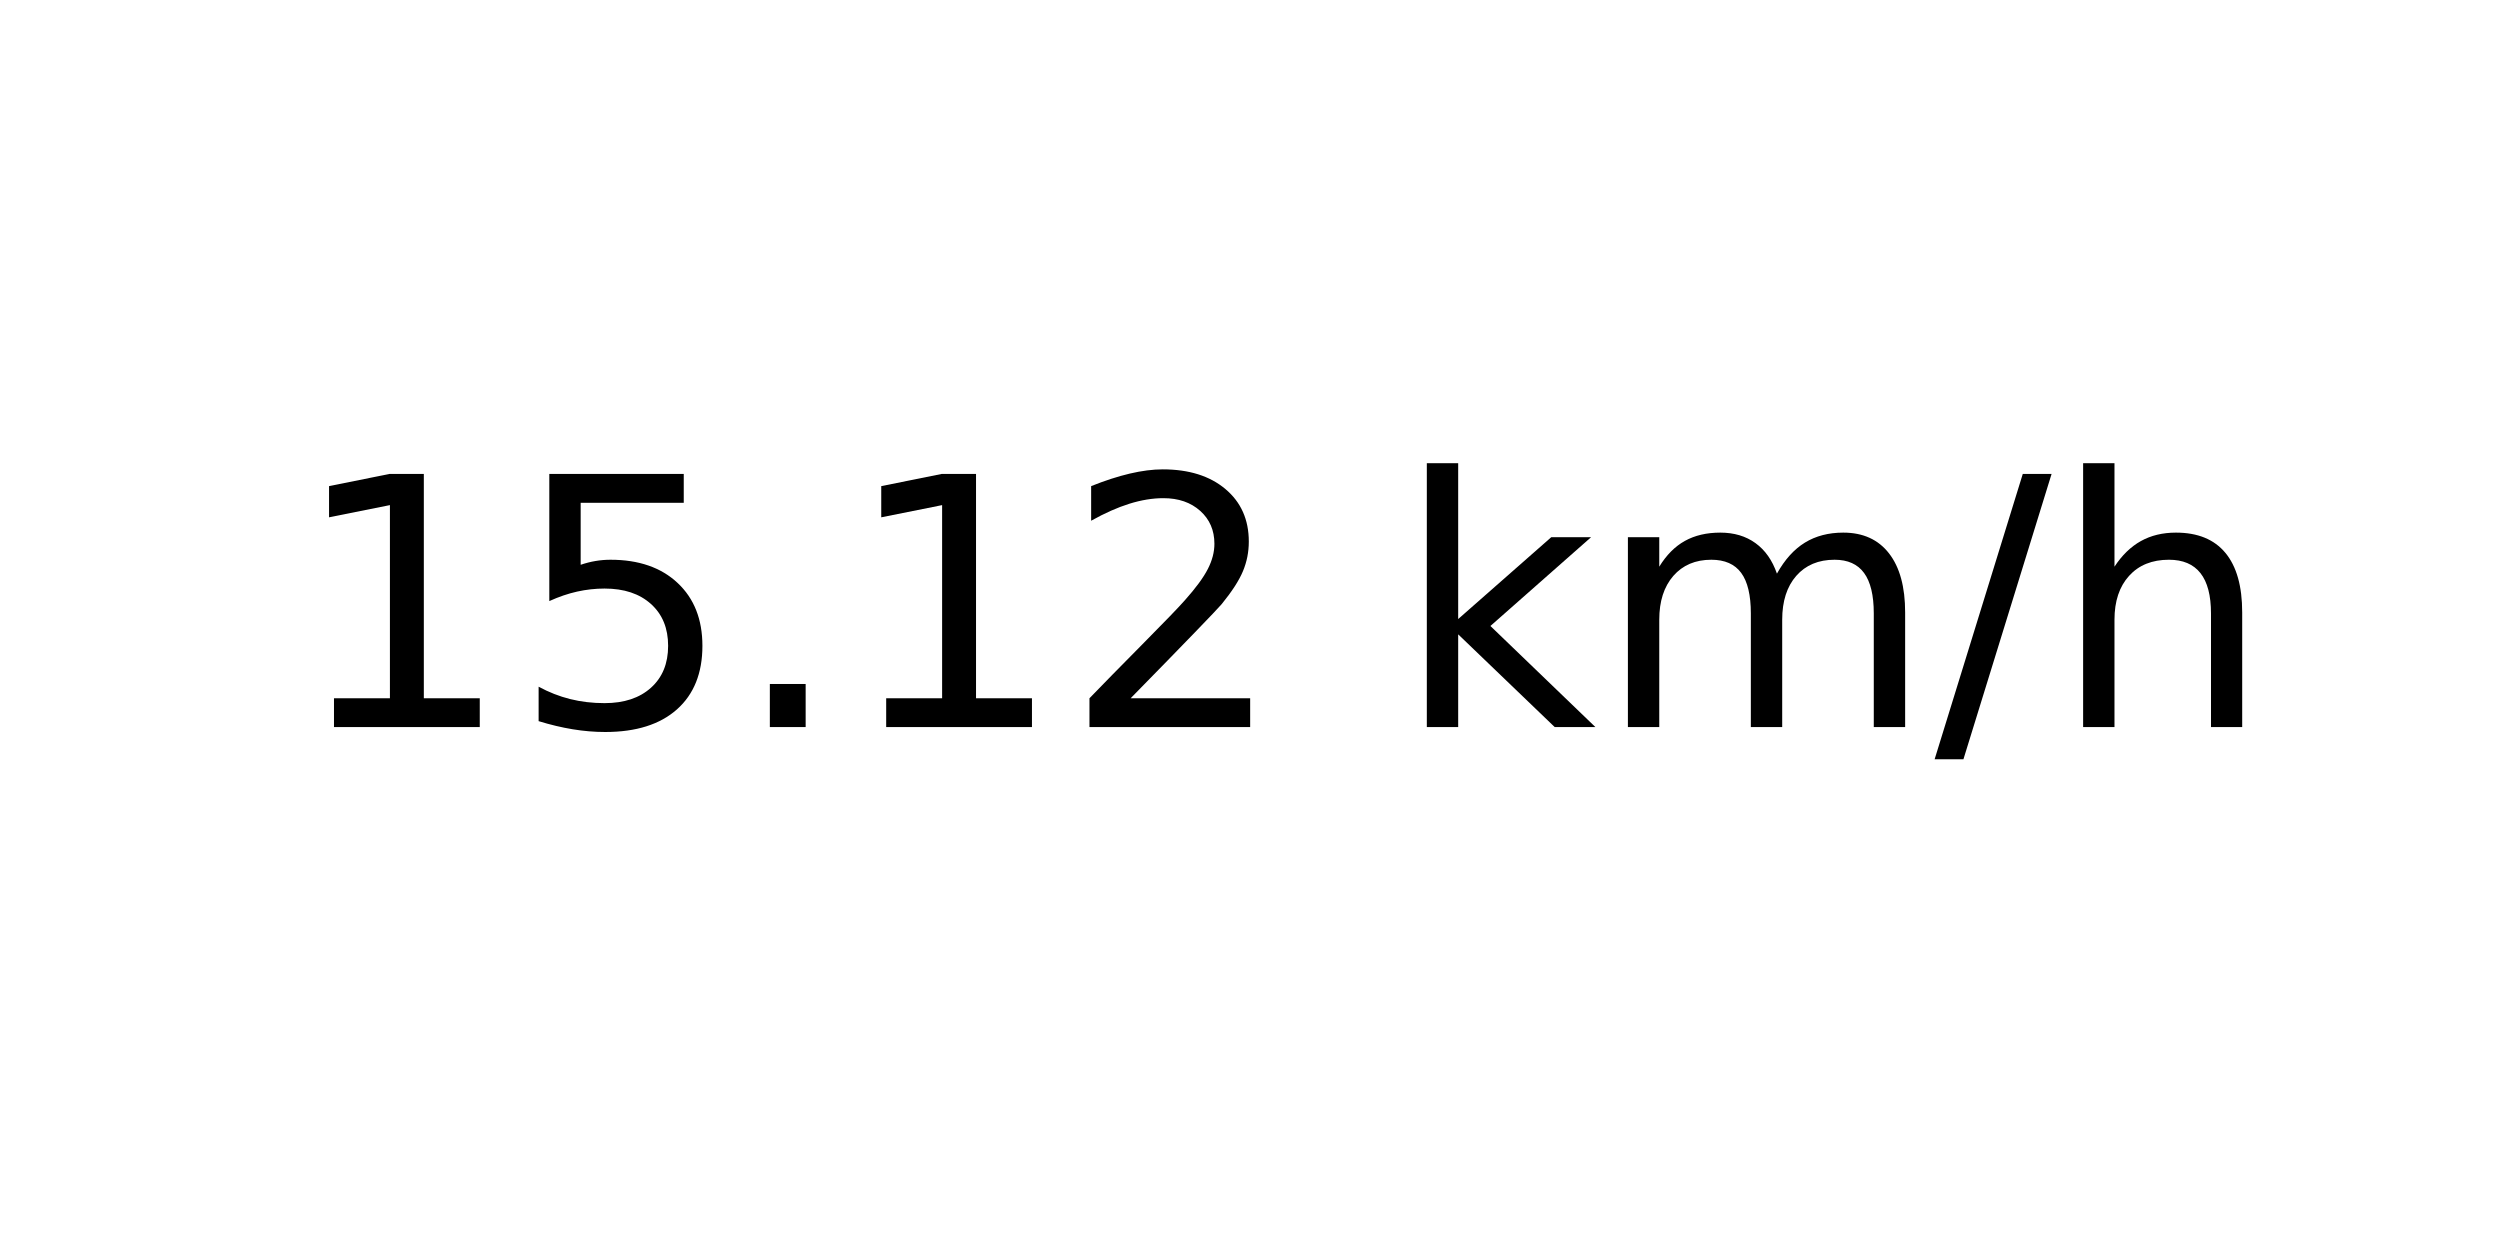
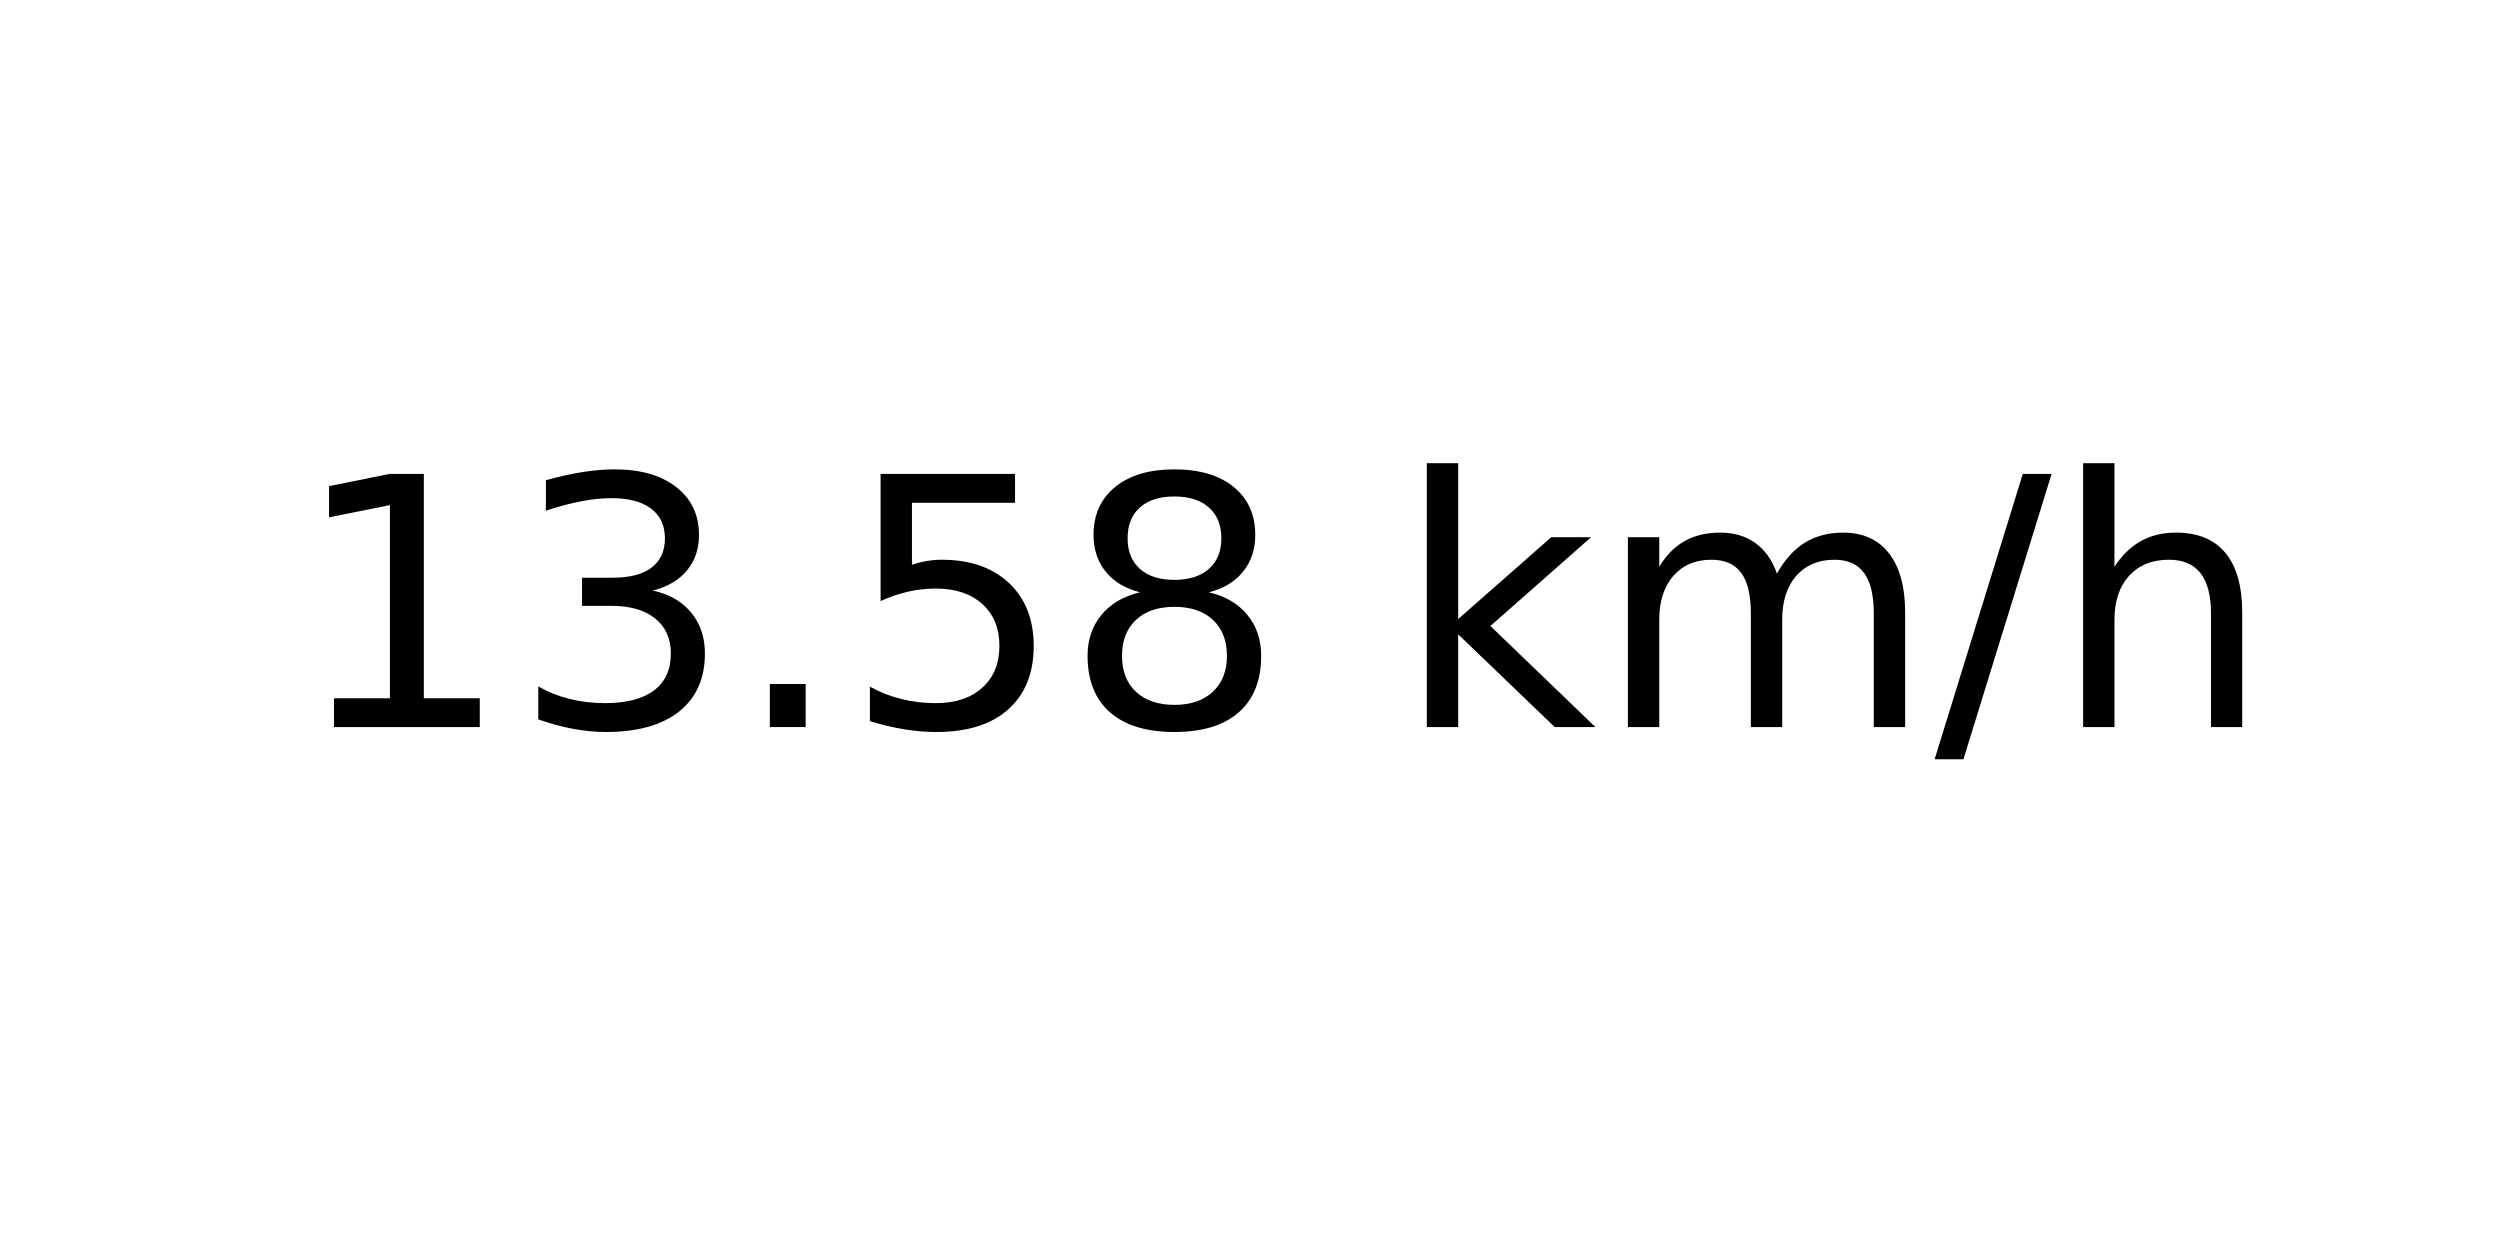
<svg xmlns="http://www.w3.org/2000/svg" xmlns:xlink="http://www.w3.org/1999/xlink" width="72pt" height="36pt" viewBox="0 0 72 36" version="1.1">
  <defs>
    <style type="text/css">*{stroke-linejoin: round; stroke-linecap: butt}</style>
  </defs>
  <g id="figure_1">
    <g id="axes_1">
      <g id="text_1">
        <g transform="translate(8.378125 20.93937) scale(0.1 -0.1)">
          <defs>
            <path id="DejaVuSans-31" d="M 794 531  L 1825 531  L 1825 4091  L 703 3866  L 703 4441  L 1819 4666  L 2450 4666  L 2450 531  L 3481 531  L 3481 0  L 794 0  L 794 531  z " transform="scale(0.015625)" />
+             <path id="DejaVuSans-33" d="M 2597 2516  Q 3050 2419 3304 2112  Q 3559 1806 3559 1356  Q 3559 666 3084 287  Q 2609 -91 1734 -91  Q 1441 -91 1130 -33  Q 819 25 488 141  L 488 750  Q 750 597 1062 519  Q 1375 441 1716 441  Q 2309 441 2620 675  Q 2931 909 2931 1356  Q 2931 1769 2642 2001  Q 2353 2234 1838 2234  L 1294 2234  L 1294 2753  L 1863 2753  Q 2328 2753 2575 2939  Q 2822 3125 2822 3475  Q 2822 3834 2567 4026  Q 2313 4219 1838 4219  Q 1578 4219 1281 4162  Q 984 4106 628 3988  L 628 4550  Q 988 4650 1302 4700  Q 1616 4750 1894 4750  Q 2613 4750 3031 4423  Q 3450 4097 3450 3541  Q 3450 3153 3228 2886  Q 3006 2619 2597 2516  z " transform="scale(0.015625)" />
+             <path id="DejaVuSans-2e" d="M 684 794  L 1344 794  L 1344 0  L 684 0  L 684 794  z " transform="scale(0.015625)" />
            <path id="DejaVuSans-35" d="M 691 4666  L 3169 4666  L 3169 4134  L 1269 4134  L 1269 2991  Q 1406 3038 1543 3061  Q 1681 3084 1819 3084  Q 2600 3084 3056 2656  Q 3513 2228 3513 1497  Q 3513 744 3044 326  Q 2575 -91 1722 -91  Q 1428 -91 1123 -41  Q 819 9 494 109  L 494 744  Q 775 591 1075 516  Q 1375 441 1709 441  Q 2250 441 2565 725  Q 2881 1009 2881 1497  Q 2881 1984 2565 2268  Q 2250 2553 1709 2553  Q 1456 2553 1204 2497  Q 953 2441 691 2322  L 691 4666  z " transform="scale(0.015625)" />
-             <path id="DejaVuSans-2e" d="M 684 794  L 1344 794  L 1344 0  L 684 0  L 684 794  z " transform="scale(0.015625)" />
-             <path id="DejaVuSans-32" d="M 1228 531  L 3431 531  L 3431 0  L 469 0  L 469 531  Q 828 903 1448 1529  Q 2069 2156 2228 2338  Q 2531 2678 2651 2914  Q 2772 3150 2772 3378  Q 2772 3750 2511 3984  Q 2250 4219 1831 4219  Q 1534 4219 1204 4116  Q 875 4013 500 3803  L 500 4441  Q 881 4594 1212 4672  Q 1544 4750 1819 4750  Q 2544 4750 2975 4387  Q 3406 4025 3406 3419  Q 3406 3131 3298 2873  Q 3191 2616 2906 2266  Q 2828 2175 2409 1742  Q 1991 1309 1228 531  z " transform="scale(0.015625)" />
+             <path id="DejaVuSans-38" d="M 2034 2216  Q 1584 2216 1326 1975  Q 1069 1734 1069 1313  Q 1069 891 1326 650  Q 1584 409 2034 409  Q 2484 409 2743 651  Q 3003 894 3003 1313  Q 3003 1734 2745 1975  Q 2488 2216 2034 2216  z M 1403 2484  Q 997 2584 770 2862  Q 544 3141 544 3541  Q 544 4100 942 4425  Q 1341 4750 2034 4750  Q 2731 4750 3128 4425  Q 3525 4100 3525 3541  Q 3525 3141 3298 2862  Q 3072 2584 2669 2484  Q 3125 2378 3379 2068  Q 3634 1759 3634 1313  Q 3634 634 3220 271  Q 2806 -91 2034 -91  Q 1263 -91 848 271  Q 434 634 434 1313  Q 434 1759 690 2068  Q 947 2378 1403 2484  z M 1172 3481  Q 1172 3119 1398 2916  Q 1625 2713 2034 2713  Q 2441 2713 2670 2916  Q 2900 3119 2900 3481  Q 2900 3844 2670 4047  Q 2441 4250 2034 4250  Q 1625 4250 1398 4047  Q 1172 3844 1172 3481  z " transform="scale(0.015625)" />
            <path id="DejaVuSans-20" transform="scale(0.015625)" />
            <path id="DejaVuSans-6b" d="M 581 4863  L 1159 4863  L 1159 1991  L 2875 3500  L 3609 3500  L 1753 1863  L 3688 0  L 2938 0  L 1159 1709  L 1159 0  L 581 0  L 581 4863  z " transform="scale(0.015625)" />
            <path id="DejaVuSans-6d" d="M 3328 2828  Q 3544 3216 3844 3400  Q 4144 3584 4550 3584  Q 5097 3584 5394 3201  Q 5691 2819 5691 2113  L 5691 0  L 5113 0  L 5113 2094  Q 5113 2597 4934 2840  Q 4756 3084 4391 3084  Q 3944 3084 3684 2787  Q 3425 2491 3425 1978  L 3425 0  L 2847 0  L 2847 2094  Q 2847 2600 2669 2842  Q 2491 3084 2119 3084  Q 1678 3084 1418 2786  Q 1159 2488 1159 1978  L 1159 0  L 581 0  L 581 3500  L 1159 3500  L 1159 2956  Q 1356 3278 1631 3431  Q 1906 3584 2284 3584  Q 2666 3584 2933 3390  Q 3200 3197 3328 2828  z " transform="scale(0.015625)" />
            <path id="DejaVuSans-2f" d="M 1625 4666  L 2156 4666  L 531 -594  L 0 -594  L 1625 4666  z " transform="scale(0.015625)" />
            <path id="DejaVuSans-68" d="M 3513 2113  L 3513 0  L 2938 0  L 2938 2094  Q 2938 2591 2744 2837  Q 2550 3084 2163 3084  Q 1697 3084 1428 2787  Q 1159 2491 1159 1978  L 1159 0  L 581 0  L 581 4863  L 1159 4863  L 1159 2956  Q 1366 3272 1645 3428  Q 1925 3584 2291 3584  Q 2894 3584 3203 3211  Q 3513 2838 3513 2113  z " transform="scale(0.015625)" />
          </defs>
          <use xlink:href="#DejaVuSans-31" />
-           <use xlink:href="#DejaVuSans-35" x="63.623" />
+           <use xlink:href="#DejaVuSans-33" x="63.623" />
          <use xlink:href="#DejaVuSans-2e" x="127.246" />
-           <use xlink:href="#DejaVuSans-31" x="159.033" />
-           <use xlink:href="#DejaVuSans-32" x="222.656" />
+           <use xlink:href="#DejaVuSans-35" x="159.033" />
+           <use xlink:href="#DejaVuSans-38" x="222.656" />
          <use xlink:href="#DejaVuSans-20" x="286.279" />
          <use xlink:href="#DejaVuSans-6b" x="318.066" />
          <use xlink:href="#DejaVuSans-6d" x="375.977" />
          <use xlink:href="#DejaVuSans-2f" x="473.389" />
          <use xlink:href="#DejaVuSans-68" x="507.08" />
        </g>
      </g>
    </g>
  </g>
</svg>
